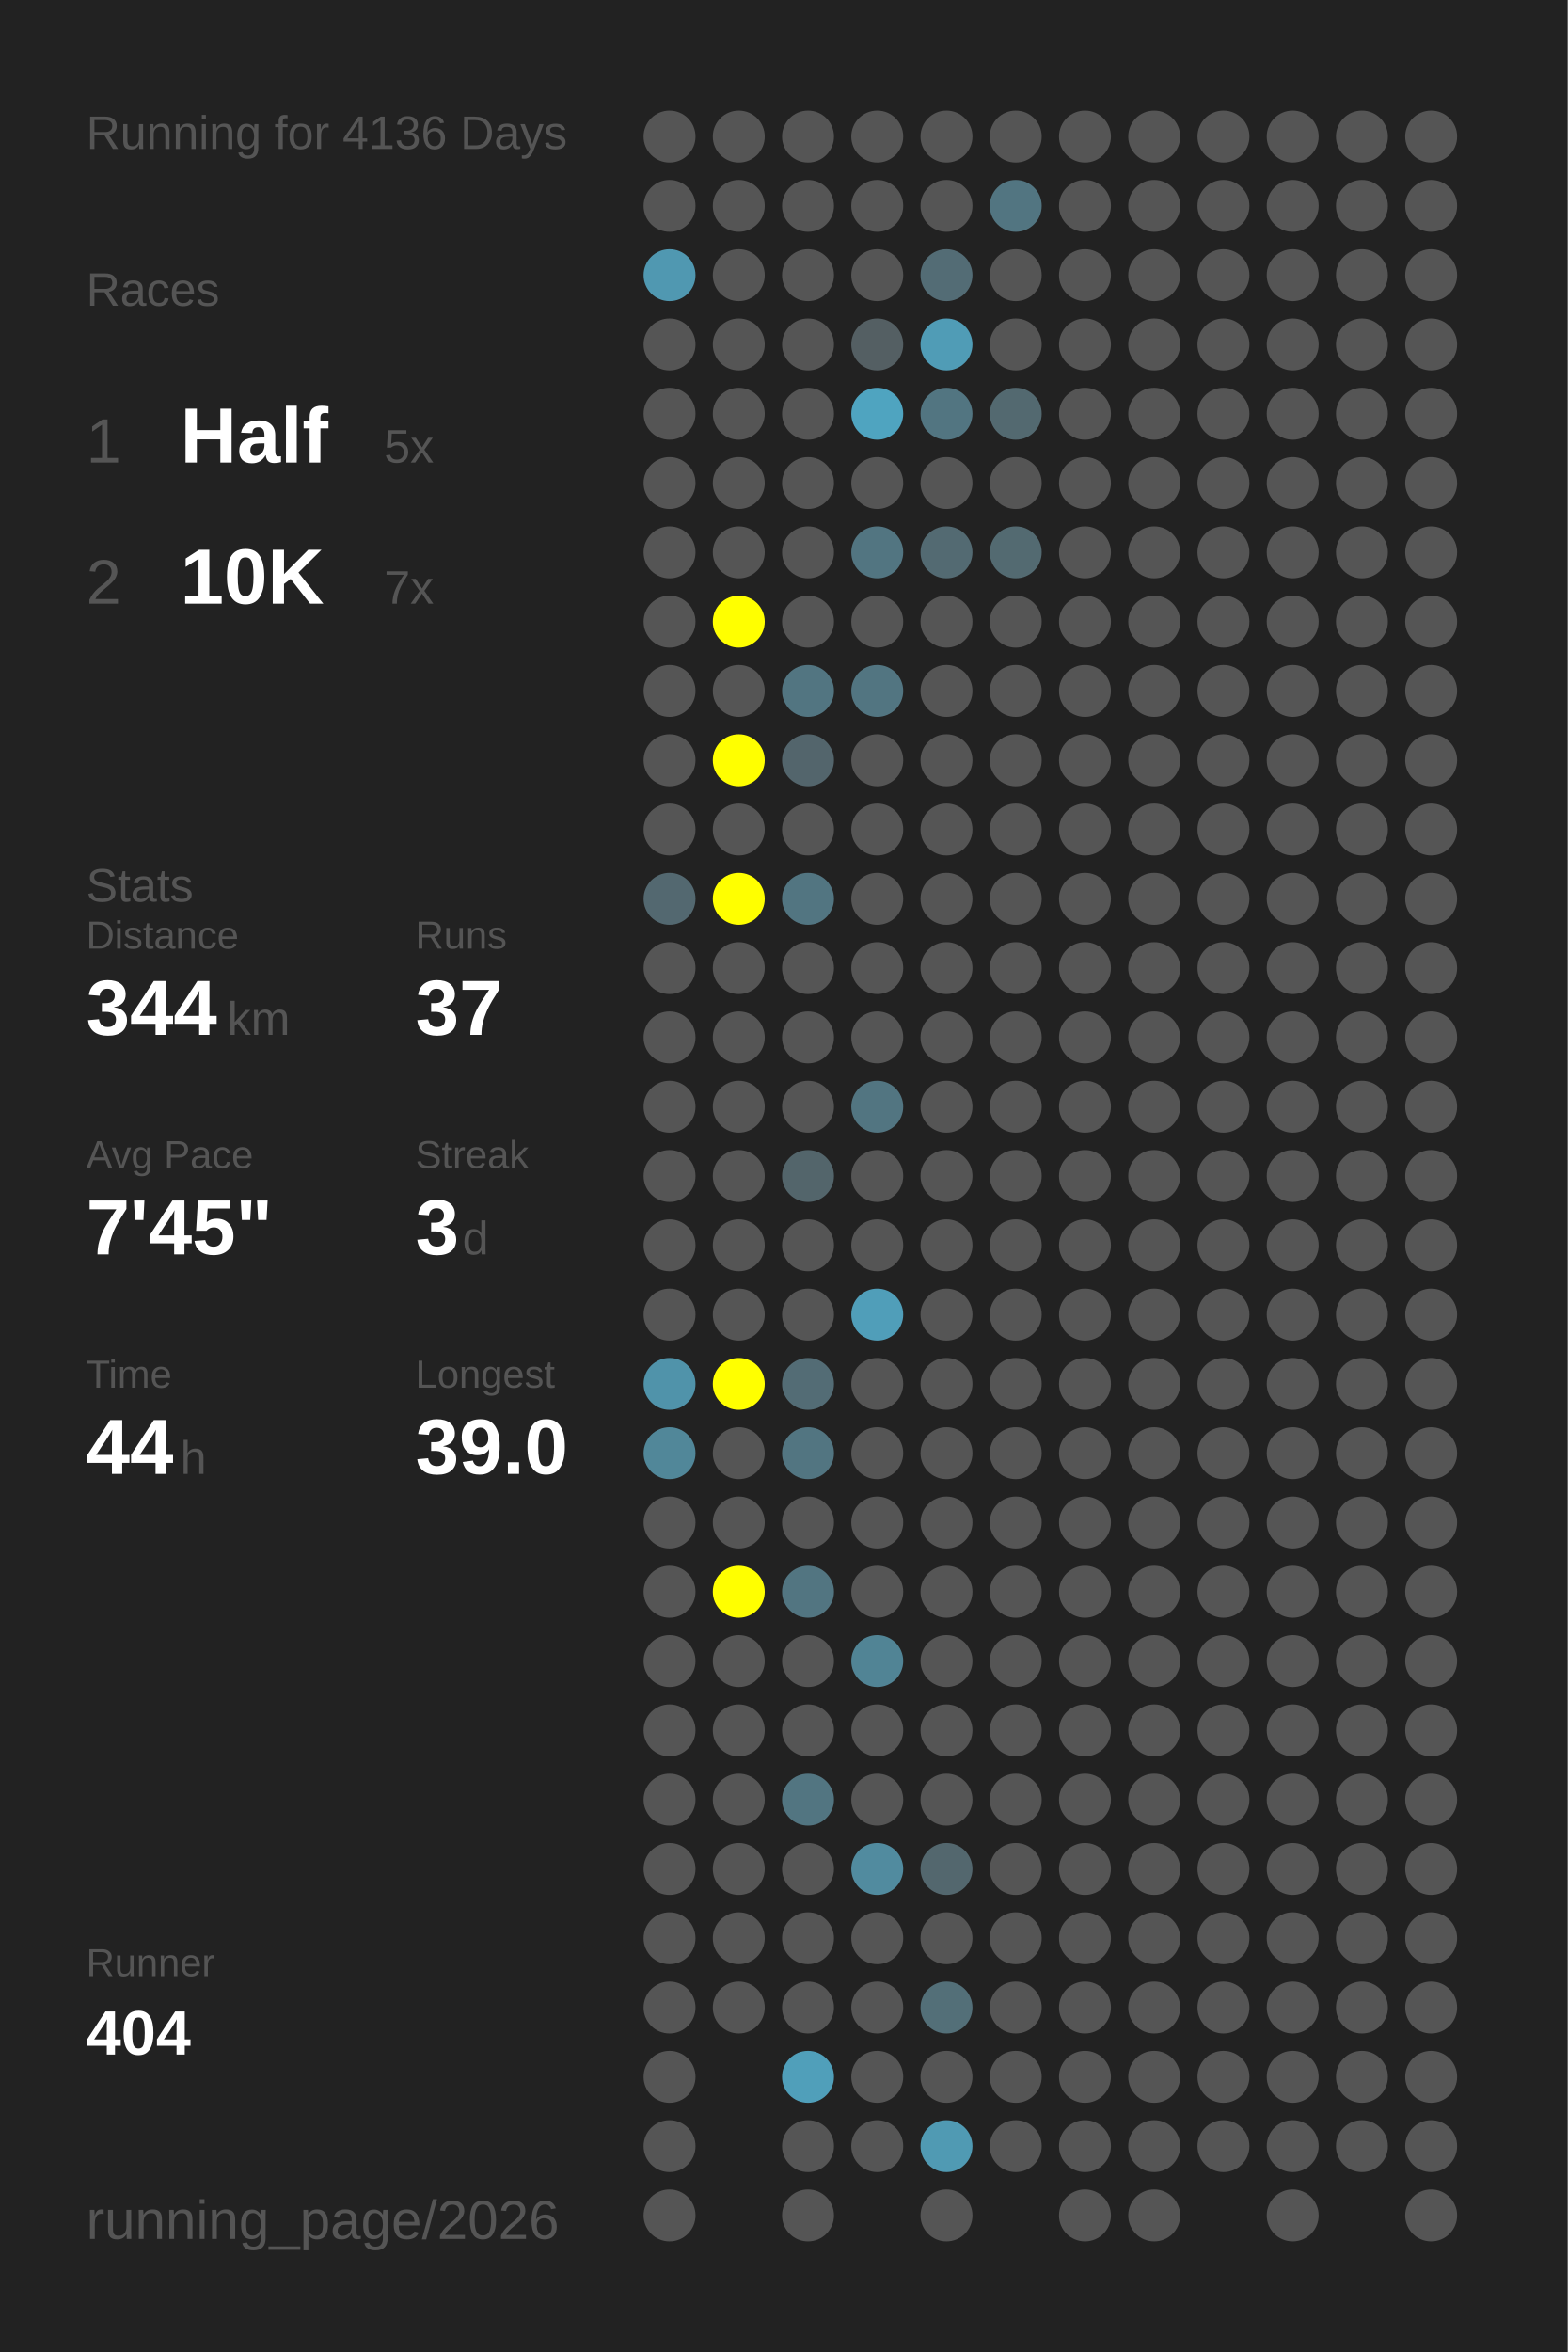
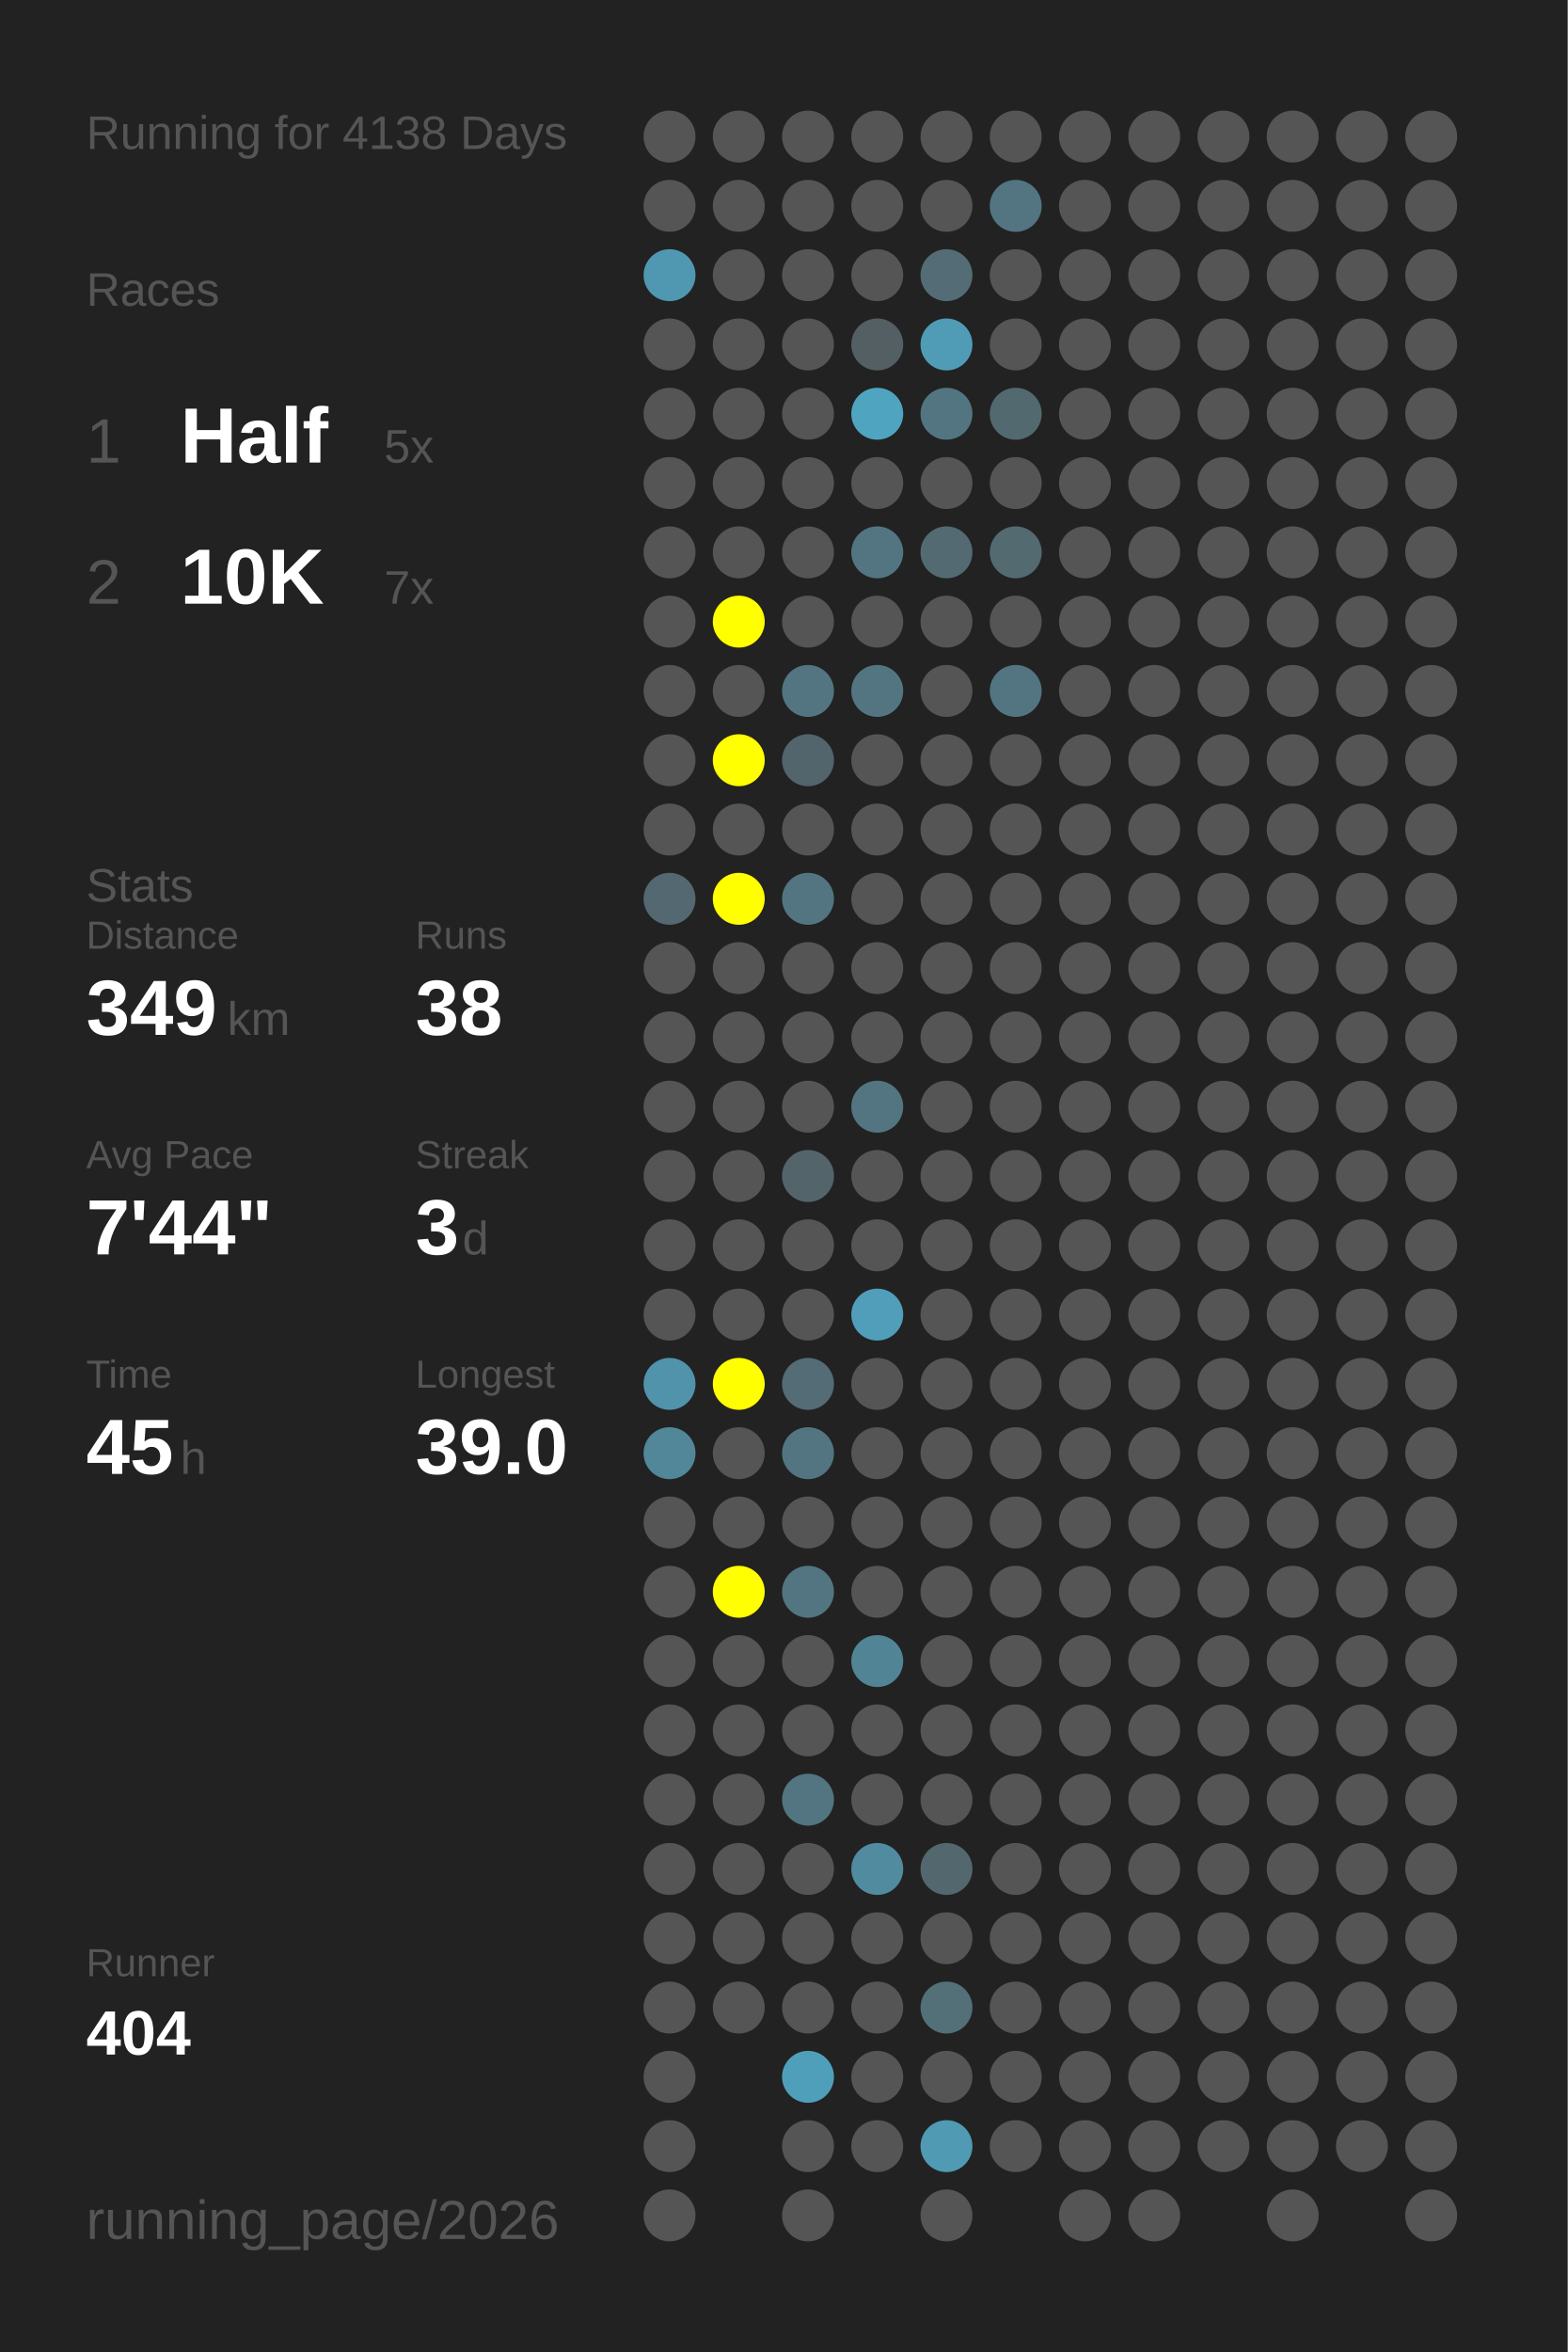
<svg xmlns="http://www.w3.org/2000/svg" baseProfile="full" height="300mm" version="1.1" viewBox="0,0,200,300" width="200mm">
  <defs />
  <rect fill="#222222" height="300" width="200" x="0" y="0" />
-   <text fill="#555555" style="font-size:6px; font-family:Arial;" x="11" y="19">Running for 4136 Days</text>
+   <text fill="#555555" style="font-size:6px; font-family:Arial;" x="11" y="19">Running for 4138 Days</text>
  <text fill="#555555" style="font-size:6px; font-family:Arial;" x="11" y="39">Races</text>
  <text fill="#555555" style="font-size:8px; font-family:Arial;" x="11" y="59">1</text>
  <text fill="#FFFFFF" style="font-size:10px; font-family:Arial; font-weight:bold;" x="23" y="59">Half</text>
  <text fill="#555555" style="font-size:6px; font-family:Arial;" x="49" y="59">5x</text>
  <text fill="#555555" style="font-size:8px; font-family:Arial;" x="11" y="77">2</text>
  <text fill="#FFFFFF" style="font-size:10px; font-family:Arial; font-weight:bold;" x="23" y="77">10K</text>
  <text fill="#555555" style="font-size:6px; font-family:Arial;" x="49" y="77">7x</text>
  <text fill="#555555" style="font-size:6px; font-family:Arial;" x="11" y="115">Stats</text>
  <text fill="#555555" style="font-size:5px; font-family:Arial;" x="11" y="121">Distance</text>
-   <text fill="#FFFFFF" style="font-size:10px; font-family:Arial; font-weight:bold;" x="11" y="132">344</text>
+   <text fill="#FFFFFF" style="font-size:10px; font-family:Arial; font-weight:bold;" x="11" y="132">349</text>
  <text fill="#555555" style="font-size:6px; font-family:Arial;" x="29" y="132">km</text>
  <text fill="#555555" style="font-size:5px; font-family:Arial;" x="53" y="121">Runs</text>
-   <text fill="#FFFFFF" style="font-size:10px; font-family:Arial; font-weight:bold;" x="53" y="132">37</text>
+   <text fill="#FFFFFF" style="font-size:10px; font-family:Arial; font-weight:bold;" x="53" y="132">38</text>
  <text fill="#555555" style="font-size:5px; font-family:Arial;" x="11" y="149">Avg Pace</text>
-   <text fill="#FFFFFF" style="font-size:10px; font-family:Arial; font-weight:bold;" x="11" y="160">7'45"</text>
+   <text fill="#FFFFFF" style="font-size:10px; font-family:Arial; font-weight:bold;" x="11" y="160">7'44"</text>
  <text fill="#555555" style="font-size:5px; font-family:Arial;" x="53" y="149">Streak</text>
  <text fill="#FFFFFF" style="font-size:10px; font-family:Arial; font-weight:bold;" x="53" y="160">3</text>
  <text fill="#555555" style="font-size:6px; font-family:Arial;" x="59" y="160">d</text>
  <text fill="#555555" style="font-size:5px; font-family:Arial;" x="11" y="177">Time</text>
-   <text fill="#FFFFFF" style="font-size:10px; font-family:Arial; font-weight:bold;" x="11" y="188">44</text>
+   <text fill="#FFFFFF" style="font-size:10px; font-family:Arial; font-weight:bold;" x="11" y="188">45</text>
  <text fill="#555555" style="font-size:6px; font-family:Arial;" x="23" y="188">h</text>
  <text fill="#555555" style="font-size:5px; font-family:Arial;" x="53" y="177">Longest</text>
  <text fill="#FFFFFF" style="font-size:10px; font-family:Arial; font-weight:bold;" x="53" y="188">39.0</text>
  <text fill="#555555" style="font-size:5px; font-family:Arial;" x="11" y="252.065">Runner</text>
  <text fill="#FFFFFF" style="font-size:8px; font-family:Arial; font-weight:bold;" x="11" y="262.065">404</text>
  <text fill="#555555" style="font-size:7px; font-family:Arial;" x="11" y="285.581">running_page/2026</text>
  <circle cx="85.417" cy="17.419" fill="#555555" r="3.312" />
  <circle cx="85.417" cy="26.258" fill="#555555" r="3.312" />
  <circle cx="85.417" cy="35.097" fill="#5098b1" r="3.312" />
  <circle cx="85.417" cy="43.935" fill="#555555" r="3.312" />
  <circle cx="85.417" cy="52.774" fill="#555555" r="3.312" />
  <circle cx="85.417" cy="61.613" fill="#555555" r="3.312" />
  <circle cx="85.417" cy="70.452" fill="#555555" r="3.312" />
  <circle cx="85.417" cy="79.29" fill="#555555" r="3.312" />
  <circle cx="85.417" cy="88.129" fill="#555555" r="3.312" />
  <circle cx="85.417" cy="96.968" fill="#555555" r="3.312" />
  <circle cx="85.417" cy="105.806" fill="#555555" r="3.312" />
  <circle cx="85.417" cy="114.645" fill="#536870" r="3.312" />
  <circle cx="85.417" cy="123.484" fill="#555555" r="3.312" />
  <circle cx="85.417" cy="132.323" fill="#555555" r="3.312" />
  <circle cx="85.417" cy="141.161" fill="#555555" r="3.312" />
  <circle cx="85.417" cy="150" fill="#555555" r="3.312" />
  <circle cx="85.417" cy="158.839" fill="#555555" r="3.312" />
  <circle cx="85.417" cy="167.677" fill="#555555" r="3.312" />
  <circle cx="85.417" cy="176.516" fill="#5093aa" r="3.312" />
  <circle cx="85.417" cy="185.355" fill="#518799" r="3.312" />
  <circle cx="85.417" cy="194.194" fill="#555555" r="3.312" />
  <circle cx="85.417" cy="203.032" fill="#555555" r="3.312" />
  <circle cx="85.417" cy="211.871" fill="#555555" r="3.312" />
  <circle cx="85.417" cy="220.71" fill="#555555" r="3.312" />
  <circle cx="85.417" cy="229.548" fill="#555555" r="3.312" />
  <circle cx="85.417" cy="238.387" fill="#555555" r="3.312" />
  <circle cx="85.417" cy="247.226" fill="#555555" r="3.312" />
  <circle cx="85.417" cy="256.065" fill="#555555" r="3.312" />
  <circle cx="85.417" cy="264.903" fill="#555555" r="3.312" />
  <circle cx="85.417" cy="273.742" fill="#555555" r="3.312" />
  <circle cx="85.417" cy="282.581" fill="#555555" r="3.312" />
  <circle cx="94.25" cy="17.419" fill="#555555" r="3.312" />
  <circle cx="94.25" cy="26.258" fill="#555555" r="3.312" />
  <circle cx="94.25" cy="35.097" fill="#555555" r="3.312" />
  <circle cx="94.25" cy="43.935" fill="#555555" r="3.312" />
  <circle cx="94.25" cy="52.774" fill="#555555" r="3.312" />
  <circle cx="94.25" cy="61.613" fill="#555555" r="3.312" />
  <circle cx="94.25" cy="70.452" fill="#555555" r="3.312" />
  <circle cx="94.25" cy="79.29" fill="#FFFF00" r="3.312" />
  <circle cx="94.25" cy="88.129" fill="#555555" r="3.312" />
  <circle cx="94.25" cy="96.968" fill="#FFFF00" r="3.312" />
  <circle cx="94.25" cy="105.806" fill="#555555" r="3.312" />
  <circle cx="94.25" cy="114.645" fill="#FFFF00" r="3.312" />
  <circle cx="94.25" cy="123.484" fill="#555555" r="3.312" />
  <circle cx="94.25" cy="132.323" fill="#555555" r="3.312" />
  <circle cx="94.25" cy="141.161" fill="#555555" r="3.312" />
  <circle cx="94.25" cy="150" fill="#555555" r="3.312" />
  <circle cx="94.25" cy="158.839" fill="#555555" r="3.312" />
  <circle cx="94.25" cy="167.677" fill="#555555" r="3.312" />
  <circle cx="94.25" cy="176.516" fill="#FFFF00" r="3.312" />
  <circle cx="94.25" cy="185.355" fill="#555555" r="3.312" />
  <circle cx="94.25" cy="194.194" fill="#555555" r="3.312" />
  <circle cx="94.25" cy="203.032" fill="#FFFF00" r="3.312" />
  <circle cx="94.25" cy="211.871" fill="#555555" r="3.312" />
  <circle cx="94.25" cy="220.71" fill="#555555" r="3.312" />
  <circle cx="94.25" cy="229.548" fill="#555555" r="3.312" />
  <circle cx="94.25" cy="238.387" fill="#555555" r="3.312" />
  <circle cx="94.25" cy="247.226" fill="#555555" r="3.312" />
  <circle cx="94.25" cy="256.065" fill="#555555" r="3.312" />
  <circle cx="103.083" cy="17.419" fill="#555555" r="3.312" />
  <circle cx="103.083" cy="26.258" fill="#555555" r="3.312" />
  <circle cx="103.083" cy="35.097" fill="#555555" r="3.312" />
  <circle cx="103.083" cy="43.935" fill="#555555" r="3.312" />
  <circle cx="103.083" cy="52.774" fill="#555555" r="3.312" />
  <circle cx="103.083" cy="61.613" fill="#555555" r="3.312" />
  <circle cx="103.083" cy="70.452" fill="#555555" r="3.312" />
  <circle cx="103.083" cy="79.29" fill="#555555" r="3.312" />
  <circle cx="103.083" cy="88.129" fill="#527581" r="3.312" />
  <circle cx="103.083" cy="96.968" fill="#53656c" r="3.312" />
  <circle cx="103.083" cy="105.806" fill="#555555" r="3.312" />
  <circle cx="103.083" cy="114.645" fill="#527581" r="3.312" />
  <circle cx="103.083" cy="123.484" fill="#555555" r="3.312" />
  <circle cx="103.083" cy="132.323" fill="#555555" r="3.312" />
  <circle cx="103.083" cy="141.161" fill="#555555" r="3.312" />
  <circle cx="103.083" cy="150" fill="#53656b" r="3.312" />
  <circle cx="103.083" cy="158.839" fill="#555555" r="3.312" />
  <circle cx="103.083" cy="167.677" fill="#555555" r="3.312" />
  <circle cx="103.083" cy="176.516" fill="#536c75" r="3.312" />
  <circle cx="103.083" cy="185.355" fill="#527581" r="3.312" />
  <circle cx="103.083" cy="194.194" fill="#555555" r="3.312" />
  <circle cx="103.083" cy="203.032" fill="#527581" r="3.312" />
  <circle cx="103.083" cy="211.871" fill="#555555" r="3.312" />
  <circle cx="103.083" cy="220.71" fill="#555555" r="3.312" />
  <circle cx="103.083" cy="229.548" fill="#527581" r="3.312" />
  <circle cx="103.083" cy="238.387" fill="#555555" r="3.312" />
  <circle cx="103.083" cy="247.226" fill="#555555" r="3.312" />
  <circle cx="103.083" cy="256.065" fill="#555555" r="3.312" />
  <circle cx="103.083" cy="264.903" fill="#509fba" r="3.312" />
  <circle cx="103.083" cy="273.742" fill="#555555" r="3.312" />
  <circle cx="103.083" cy="282.581" fill="#555555" r="3.312" />
  <circle cx="111.917" cy="17.419" fill="#555555" r="3.312" />
  <circle cx="111.917" cy="26.258" fill="#555555" r="3.312" />
  <circle cx="111.917" cy="35.097" fill="#555555" r="3.312" />
  <circle cx="111.917" cy="43.935" fill="#545f63" r="3.312" />
  <circle cx="111.917" cy="52.774" fill="#4fa4c0" r="3.312" />
  <circle cx="111.917" cy="61.613" fill="#555555" r="3.312" />
  <circle cx="111.917" cy="70.452" fill="#527581" r="3.312" />
  <circle cx="111.917" cy="79.29" fill="#555555" r="3.312" />
  <circle cx="111.917" cy="88.129" fill="#527581" r="3.312" />
  <circle cx="111.917" cy="96.968" fill="#555555" r="3.312" />
  <circle cx="111.917" cy="105.806" fill="#555555" r="3.312" />
  <circle cx="111.917" cy="114.645" fill="#555555" r="3.312" />
  <circle cx="111.917" cy="123.484" fill="#555555" r="3.312" />
  <circle cx="111.917" cy="132.323" fill="#555555" r="3.312" />
  <circle cx="111.917" cy="141.161" fill="#527581" r="3.312" />
  <circle cx="111.917" cy="150" fill="#555555" r="3.312" />
  <circle cx="111.917" cy="158.839" fill="#555555" r="3.312" />
  <circle cx="111.917" cy="167.677" fill="#509eb9" r="3.312" />
  <circle cx="111.917" cy="176.516" fill="#555555" r="3.312" />
  <circle cx="111.917" cy="185.355" fill="#555555" r="3.312" />
  <circle cx="111.917" cy="194.194" fill="#555555" r="3.312" />
  <circle cx="111.917" cy="203.032" fill="#555555" r="3.312" />
  <circle cx="111.917" cy="211.871" fill="#518495" r="3.312" />
  <circle cx="111.917" cy="220.71" fill="#555555" r="3.312" />
  <circle cx="111.917" cy="229.548" fill="#555555" r="3.312" />
  <circle cx="111.917" cy="238.387" fill="#518b9f" r="3.312" />
  <circle cx="111.917" cy="247.226" fill="#555555" r="3.312" />
  <circle cx="111.917" cy="256.065" fill="#555555" r="3.312" />
  <circle cx="111.917" cy="264.903" fill="#555555" r="3.312" />
  <circle cx="111.917" cy="273.742" fill="#555555" r="3.312" />
  <circle cx="120.75" cy="17.419" fill="#555555" r="3.312" />
  <circle cx="120.75" cy="26.258" fill="#555555" r="3.312" />
  <circle cx="120.75" cy="35.097" fill="#536c75" r="3.312" />
  <circle cx="120.75" cy="43.935" fill="#509cb6" r="3.312" />
  <circle cx="120.75" cy="52.774" fill="#527581" r="3.312" />
  <circle cx="120.75" cy="61.613" fill="#555555" r="3.312" />
  <circle cx="120.75" cy="70.452" fill="#536a72" r="3.312" />
  <circle cx="120.75" cy="79.29" fill="#555555" r="3.312" />
  <circle cx="120.75" cy="88.129" fill="#555555" r="3.312" />
  <circle cx="120.75" cy="96.968" fill="#555555" r="3.312" />
  <circle cx="120.75" cy="105.806" fill="#555555" r="3.312" />
  <circle cx="120.75" cy="114.645" fill="#555555" r="3.312" />
  <circle cx="120.75" cy="123.484" fill="#555555" r="3.312" />
  <circle cx="120.75" cy="132.323" fill="#555555" r="3.312" />
  <circle cx="120.75" cy="141.161" fill="#555555" r="3.312" />
  <circle cx="120.75" cy="150" fill="#555555" r="3.312" />
  <circle cx="120.75" cy="158.839" fill="#555555" r="3.312" />
  <circle cx="120.75" cy="167.677" fill="#555555" r="3.312" />
  <circle cx="120.75" cy="176.516" fill="#555555" r="3.312" />
  <circle cx="120.75" cy="185.355" fill="#555555" r="3.312" />
  <circle cx="120.75" cy="194.194" fill="#555555" r="3.312" />
  <circle cx="120.75" cy="203.032" fill="#555555" r="3.312" />
  <circle cx="120.75" cy="211.871" fill="#555555" r="3.312" />
  <circle cx="120.75" cy="220.71" fill="#555555" r="3.312" />
  <circle cx="120.75" cy="229.548" fill="#555555" r="3.312" />
  <circle cx="120.75" cy="238.387" fill="#53676e" r="3.312" />
  <circle cx="120.75" cy="247.226" fill="#555555" r="3.312" />
  <circle cx="120.75" cy="256.065" fill="#536f78" r="3.312" />
  <circle cx="120.75" cy="264.903" fill="#555555" r="3.312" />
  <circle cx="120.75" cy="273.742" fill="#509ab3" r="3.312" />
  <circle cx="120.75" cy="282.581" fill="#555555" r="3.312" />
  <circle cx="129.583" cy="17.419" fill="#555555" r="3.312" />
  <circle cx="129.583" cy="26.258" fill="#527581" r="3.312" />
  <circle cx="129.583" cy="35.097" fill="#555555" r="3.312" />
  <circle cx="129.583" cy="43.935" fill="#555555" r="3.312" />
  <circle cx="129.583" cy="52.774" fill="#536970" r="3.312" />
  <circle cx="129.583" cy="61.613" fill="#555555" r="3.312" />
  <circle cx="129.583" cy="70.452" fill="#536a71" r="3.312" />
  <circle cx="129.583" cy="79.29" fill="#555555" r="3.312" />
-   <circle cx="129.583" cy="88.129" fill="#555555" r="3.312" />
+   <circle cx="129.583" cy="88.129" fill="#527581" r="3.312" />
  <circle cx="129.583" cy="96.968" fill="#555555" r="3.312" />
  <circle cx="129.583" cy="105.806" fill="#555555" r="3.312" />
  <circle cx="129.583" cy="114.645" fill="#555555" r="3.312" />
  <circle cx="129.583" cy="123.484" fill="#555555" r="3.312" />
  <circle cx="129.583" cy="132.323" fill="#555555" r="3.312" />
  <circle cx="129.583" cy="141.161" fill="#555555" r="3.312" />
  <circle cx="129.583" cy="150" fill="#555555" r="3.312" />
  <circle cx="129.583" cy="158.839" fill="#555555" r="3.312" />
  <circle cx="129.583" cy="167.677" fill="#555555" r="3.312" />
  <circle cx="129.583" cy="176.516" fill="#555555" r="3.312" />
  <circle cx="129.583" cy="185.355" fill="#555555" r="3.312" />
  <circle cx="129.583" cy="194.194" fill="#555555" r="3.312" />
  <circle cx="129.583" cy="203.032" fill="#555555" r="3.312" />
  <circle cx="129.583" cy="211.871" fill="#555555" r="3.312" />
  <circle cx="129.583" cy="220.71" fill="#555555" r="3.312" />
  <circle cx="129.583" cy="229.548" fill="#555555" r="3.312" />
  <circle cx="129.583" cy="238.387" fill="#555555" r="3.312" />
  <circle cx="129.583" cy="247.226" fill="#555555" r="3.312" />
  <circle cx="129.583" cy="256.065" fill="#555555" r="3.312" />
  <circle cx="129.583" cy="264.903" fill="#555555" r="3.312" />
  <circle cx="129.583" cy="273.742" fill="#555555" r="3.312" />
  <circle cx="138.417" cy="17.419" fill="#555555" r="3.312" />
  <circle cx="138.417" cy="26.258" fill="#555555" r="3.312" />
  <circle cx="138.417" cy="35.097" fill="#555555" r="3.312" />
  <circle cx="138.417" cy="43.935" fill="#555555" r="3.312" />
  <circle cx="138.417" cy="52.774" fill="#555555" r="3.312" />
  <circle cx="138.417" cy="61.613" fill="#555555" r="3.312" />
  <circle cx="138.417" cy="70.452" fill="#555555" r="3.312" />
  <circle cx="138.417" cy="79.29" fill="#555555" r="3.312" />
  <circle cx="138.417" cy="88.129" fill="#555555" r="3.312" />
  <circle cx="138.417" cy="96.968" fill="#555555" r="3.312" />
  <circle cx="138.417" cy="105.806" fill="#555555" r="3.312" />
  <circle cx="138.417" cy="114.645" fill="#555555" r="3.312" />
  <circle cx="138.417" cy="123.484" fill="#555555" r="3.312" />
  <circle cx="138.417" cy="132.323" fill="#555555" r="3.312" />
  <circle cx="138.417" cy="141.161" fill="#555555" r="3.312" />
  <circle cx="138.417" cy="150" fill="#555555" r="3.312" />
  <circle cx="138.417" cy="158.839" fill="#555555" r="3.312" />
  <circle cx="138.417" cy="167.677" fill="#555555" r="3.312" />
  <circle cx="138.417" cy="176.516" fill="#555555" r="3.312" />
  <circle cx="138.417" cy="185.355" fill="#555555" r="3.312" />
  <circle cx="138.417" cy="194.194" fill="#555555" r="3.312" />
  <circle cx="138.417" cy="203.032" fill="#555555" r="3.312" />
  <circle cx="138.417" cy="211.871" fill="#555555" r="3.312" />
  <circle cx="138.417" cy="220.71" fill="#555555" r="3.312" />
  <circle cx="138.417" cy="229.548" fill="#555555" r="3.312" />
  <circle cx="138.417" cy="238.387" fill="#555555" r="3.312" />
  <circle cx="138.417" cy="247.226" fill="#555555" r="3.312" />
  <circle cx="138.417" cy="256.065" fill="#555555" r="3.312" />
  <circle cx="138.417" cy="264.903" fill="#555555" r="3.312" />
  <circle cx="138.417" cy="273.742" fill="#555555" r="3.312" />
  <circle cx="138.417" cy="282.581" fill="#555555" r="3.312" />
  <circle cx="147.25" cy="17.419" fill="#555555" r="3.312" />
  <circle cx="147.25" cy="26.258" fill="#555555" r="3.312" />
  <circle cx="147.25" cy="35.097" fill="#555555" r="3.312" />
  <circle cx="147.25" cy="43.935" fill="#555555" r="3.312" />
  <circle cx="147.25" cy="52.774" fill="#555555" r="3.312" />
  <circle cx="147.25" cy="61.613" fill="#555555" r="3.312" />
  <circle cx="147.25" cy="70.452" fill="#555555" r="3.312" />
  <circle cx="147.25" cy="79.29" fill="#555555" r="3.312" />
  <circle cx="147.25" cy="88.129" fill="#555555" r="3.312" />
  <circle cx="147.25" cy="96.968" fill="#555555" r="3.312" />
  <circle cx="147.25" cy="105.806" fill="#555555" r="3.312" />
  <circle cx="147.25" cy="114.645" fill="#555555" r="3.312" />
  <circle cx="147.25" cy="123.484" fill="#555555" r="3.312" />
  <circle cx="147.25" cy="132.323" fill="#555555" r="3.312" />
  <circle cx="147.25" cy="141.161" fill="#555555" r="3.312" />
  <circle cx="147.25" cy="150" fill="#555555" r="3.312" />
  <circle cx="147.25" cy="158.839" fill="#555555" r="3.312" />
  <circle cx="147.25" cy="167.677" fill="#555555" r="3.312" />
  <circle cx="147.25" cy="176.516" fill="#555555" r="3.312" />
  <circle cx="147.25" cy="185.355" fill="#555555" r="3.312" />
  <circle cx="147.25" cy="194.194" fill="#555555" r="3.312" />
  <circle cx="147.25" cy="203.032" fill="#555555" r="3.312" />
  <circle cx="147.25" cy="211.871" fill="#555555" r="3.312" />
  <circle cx="147.25" cy="220.71" fill="#555555" r="3.312" />
  <circle cx="147.25" cy="229.548" fill="#555555" r="3.312" />
  <circle cx="147.25" cy="238.387" fill="#555555" r="3.312" />
  <circle cx="147.25" cy="247.226" fill="#555555" r="3.312" />
  <circle cx="147.25" cy="256.065" fill="#555555" r="3.312" />
  <circle cx="147.25" cy="264.903" fill="#555555" r="3.312" />
  <circle cx="147.25" cy="273.742" fill="#555555" r="3.312" />
  <circle cx="147.25" cy="282.581" fill="#555555" r="3.312" />
  <circle cx="156.083" cy="17.419" fill="#555555" r="3.312" />
  <circle cx="156.083" cy="26.258" fill="#555555" r="3.312" />
  <circle cx="156.083" cy="35.097" fill="#555555" r="3.312" />
  <circle cx="156.083" cy="43.935" fill="#555555" r="3.312" />
  <circle cx="156.083" cy="52.774" fill="#555555" r="3.312" />
  <circle cx="156.083" cy="61.613" fill="#555555" r="3.312" />
  <circle cx="156.083" cy="70.452" fill="#555555" r="3.312" />
  <circle cx="156.083" cy="79.29" fill="#555555" r="3.312" />
  <circle cx="156.083" cy="88.129" fill="#555555" r="3.312" />
  <circle cx="156.083" cy="96.968" fill="#555555" r="3.312" />
  <circle cx="156.083" cy="105.806" fill="#555555" r="3.312" />
  <circle cx="156.083" cy="114.645" fill="#555555" r="3.312" />
  <circle cx="156.083" cy="123.484" fill="#555555" r="3.312" />
  <circle cx="156.083" cy="132.323" fill="#555555" r="3.312" />
  <circle cx="156.083" cy="141.161" fill="#555555" r="3.312" />
  <circle cx="156.083" cy="150" fill="#555555" r="3.312" />
  <circle cx="156.083" cy="158.839" fill="#555555" r="3.312" />
  <circle cx="156.083" cy="167.677" fill="#555555" r="3.312" />
  <circle cx="156.083" cy="176.516" fill="#555555" r="3.312" />
  <circle cx="156.083" cy="185.355" fill="#555555" r="3.312" />
  <circle cx="156.083" cy="194.194" fill="#555555" r="3.312" />
  <circle cx="156.083" cy="203.032" fill="#555555" r="3.312" />
  <circle cx="156.083" cy="211.871" fill="#555555" r="3.312" />
  <circle cx="156.083" cy="220.71" fill="#555555" r="3.312" />
  <circle cx="156.083" cy="229.548" fill="#555555" r="3.312" />
  <circle cx="156.083" cy="238.387" fill="#555555" r="3.312" />
  <circle cx="156.083" cy="247.226" fill="#555555" r="3.312" />
  <circle cx="156.083" cy="256.065" fill="#555555" r="3.312" />
  <circle cx="156.083" cy="264.903" fill="#555555" r="3.312" />
  <circle cx="156.083" cy="273.742" fill="#555555" r="3.312" />
  <circle cx="164.917" cy="17.419" fill="#555555" r="3.312" />
  <circle cx="164.917" cy="26.258" fill="#555555" r="3.312" />
  <circle cx="164.917" cy="35.097" fill="#555555" r="3.312" />
  <circle cx="164.917" cy="43.935" fill="#555555" r="3.312" />
  <circle cx="164.917" cy="52.774" fill="#555555" r="3.312" />
  <circle cx="164.917" cy="61.613" fill="#555555" r="3.312" />
  <circle cx="164.917" cy="70.452" fill="#555555" r="3.312" />
  <circle cx="164.917" cy="79.29" fill="#555555" r="3.312" />
  <circle cx="164.917" cy="88.129" fill="#555555" r="3.312" />
  <circle cx="164.917" cy="96.968" fill="#555555" r="3.312" />
  <circle cx="164.917" cy="105.806" fill="#555555" r="3.312" />
  <circle cx="164.917" cy="114.645" fill="#555555" r="3.312" />
  <circle cx="164.917" cy="123.484" fill="#555555" r="3.312" />
  <circle cx="164.917" cy="132.323" fill="#555555" r="3.312" />
  <circle cx="164.917" cy="141.161" fill="#555555" r="3.312" />
  <circle cx="164.917" cy="150" fill="#555555" r="3.312" />
  <circle cx="164.917" cy="158.839" fill="#555555" r="3.312" />
  <circle cx="164.917" cy="167.677" fill="#555555" r="3.312" />
  <circle cx="164.917" cy="176.516" fill="#555555" r="3.312" />
  <circle cx="164.917" cy="185.355" fill="#555555" r="3.312" />
  <circle cx="164.917" cy="194.194" fill="#555555" r="3.312" />
  <circle cx="164.917" cy="203.032" fill="#555555" r="3.312" />
  <circle cx="164.917" cy="211.871" fill="#555555" r="3.312" />
  <circle cx="164.917" cy="220.71" fill="#555555" r="3.312" />
  <circle cx="164.917" cy="229.548" fill="#555555" r="3.312" />
  <circle cx="164.917" cy="238.387" fill="#555555" r="3.312" />
  <circle cx="164.917" cy="247.226" fill="#555555" r="3.312" />
  <circle cx="164.917" cy="256.065" fill="#555555" r="3.312" />
  <circle cx="164.917" cy="264.903" fill="#555555" r="3.312" />
  <circle cx="164.917" cy="273.742" fill="#555555" r="3.312" />
  <circle cx="164.917" cy="282.581" fill="#555555" r="3.312" />
  <circle cx="173.75" cy="17.419" fill="#555555" r="3.312" />
  <circle cx="173.75" cy="26.258" fill="#555555" r="3.312" />
  <circle cx="173.75" cy="35.097" fill="#555555" r="3.312" />
  <circle cx="173.75" cy="43.935" fill="#555555" r="3.312" />
  <circle cx="173.75" cy="52.774" fill="#555555" r="3.312" />
  <circle cx="173.75" cy="61.613" fill="#555555" r="3.312" />
  <circle cx="173.75" cy="70.452" fill="#555555" r="3.312" />
  <circle cx="173.75" cy="79.29" fill="#555555" r="3.312" />
  <circle cx="173.75" cy="88.129" fill="#555555" r="3.312" />
  <circle cx="173.75" cy="96.968" fill="#555555" r="3.312" />
  <circle cx="173.75" cy="105.806" fill="#555555" r="3.312" />
  <circle cx="173.75" cy="114.645" fill="#555555" r="3.312" />
  <circle cx="173.75" cy="123.484" fill="#555555" r="3.312" />
  <circle cx="173.75" cy="132.323" fill="#555555" r="3.312" />
  <circle cx="173.75" cy="141.161" fill="#555555" r="3.312" />
  <circle cx="173.75" cy="150" fill="#555555" r="3.312" />
  <circle cx="173.75" cy="158.839" fill="#555555" r="3.312" />
  <circle cx="173.75" cy="167.677" fill="#555555" r="3.312" />
  <circle cx="173.75" cy="176.516" fill="#555555" r="3.312" />
  <circle cx="173.75" cy="185.355" fill="#555555" r="3.312" />
  <circle cx="173.75" cy="194.194" fill="#555555" r="3.312" />
  <circle cx="173.75" cy="203.032" fill="#555555" r="3.312" />
  <circle cx="173.75" cy="211.871" fill="#555555" r="3.312" />
  <circle cx="173.75" cy="220.71" fill="#555555" r="3.312" />
  <circle cx="173.75" cy="229.548" fill="#555555" r="3.312" />
  <circle cx="173.75" cy="238.387" fill="#555555" r="3.312" />
  <circle cx="173.75" cy="247.226" fill="#555555" r="3.312" />
  <circle cx="173.75" cy="256.065" fill="#555555" r="3.312" />
  <circle cx="173.75" cy="264.903" fill="#555555" r="3.312" />
  <circle cx="173.75" cy="273.742" fill="#555555" r="3.312" />
  <circle cx="182.583" cy="17.419" fill="#555555" r="3.312" />
  <circle cx="182.583" cy="26.258" fill="#555555" r="3.312" />
  <circle cx="182.583" cy="35.097" fill="#555555" r="3.312" />
  <circle cx="182.583" cy="43.935" fill="#555555" r="3.312" />
  <circle cx="182.583" cy="52.774" fill="#555555" r="3.312" />
  <circle cx="182.583" cy="61.613" fill="#555555" r="3.312" />
  <circle cx="182.583" cy="70.452" fill="#555555" r="3.312" />
  <circle cx="182.583" cy="79.29" fill="#555555" r="3.312" />
  <circle cx="182.583" cy="88.129" fill="#555555" r="3.312" />
  <circle cx="182.583" cy="96.968" fill="#555555" r="3.312" />
  <circle cx="182.583" cy="105.806" fill="#555555" r="3.312" />
  <circle cx="182.583" cy="114.645" fill="#555555" r="3.312" />
  <circle cx="182.583" cy="123.484" fill="#555555" r="3.312" />
  <circle cx="182.583" cy="132.323" fill="#555555" r="3.312" />
  <circle cx="182.583" cy="141.161" fill="#555555" r="3.312" />
  <circle cx="182.583" cy="150" fill="#555555" r="3.312" />
  <circle cx="182.583" cy="158.839" fill="#555555" r="3.312" />
  <circle cx="182.583" cy="167.677" fill="#555555" r="3.312" />
  <circle cx="182.583" cy="176.516" fill="#555555" r="3.312" />
  <circle cx="182.583" cy="185.355" fill="#555555" r="3.312" />
  <circle cx="182.583" cy="194.194" fill="#555555" r="3.312" />
  <circle cx="182.583" cy="203.032" fill="#555555" r="3.312" />
  <circle cx="182.583" cy="211.871" fill="#555555" r="3.312" />
  <circle cx="182.583" cy="220.71" fill="#555555" r="3.312" />
  <circle cx="182.583" cy="229.548" fill="#555555" r="3.312" />
  <circle cx="182.583" cy="238.387" fill="#555555" r="3.312" />
  <circle cx="182.583" cy="247.226" fill="#555555" r="3.312" />
  <circle cx="182.583" cy="256.065" fill="#555555" r="3.312" />
  <circle cx="182.583" cy="264.903" fill="#555555" r="3.312" />
  <circle cx="182.583" cy="273.742" fill="#555555" r="3.312" />
  <circle cx="182.583" cy="282.581" fill="#555555" r="3.312" />
</svg>
